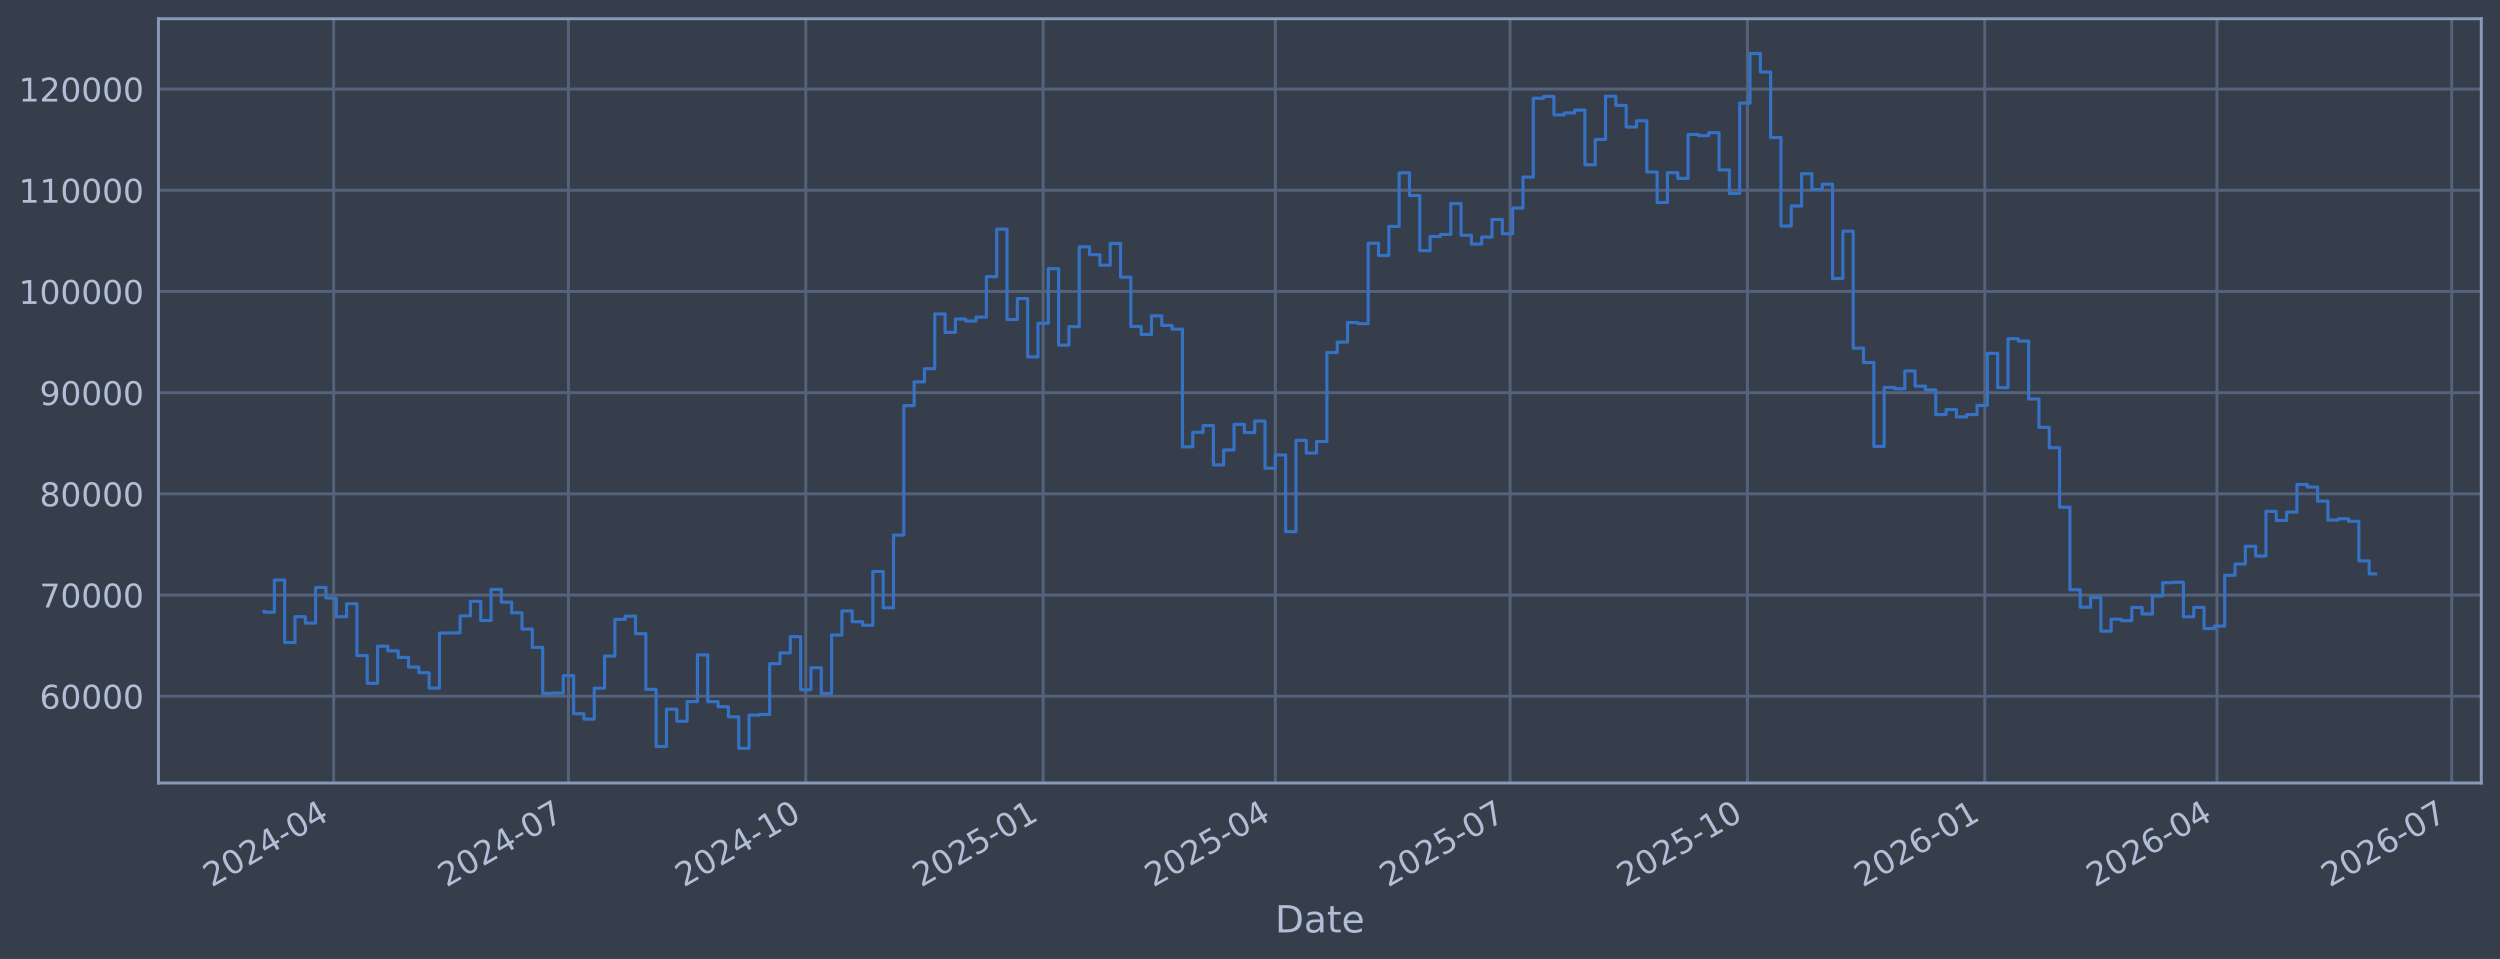
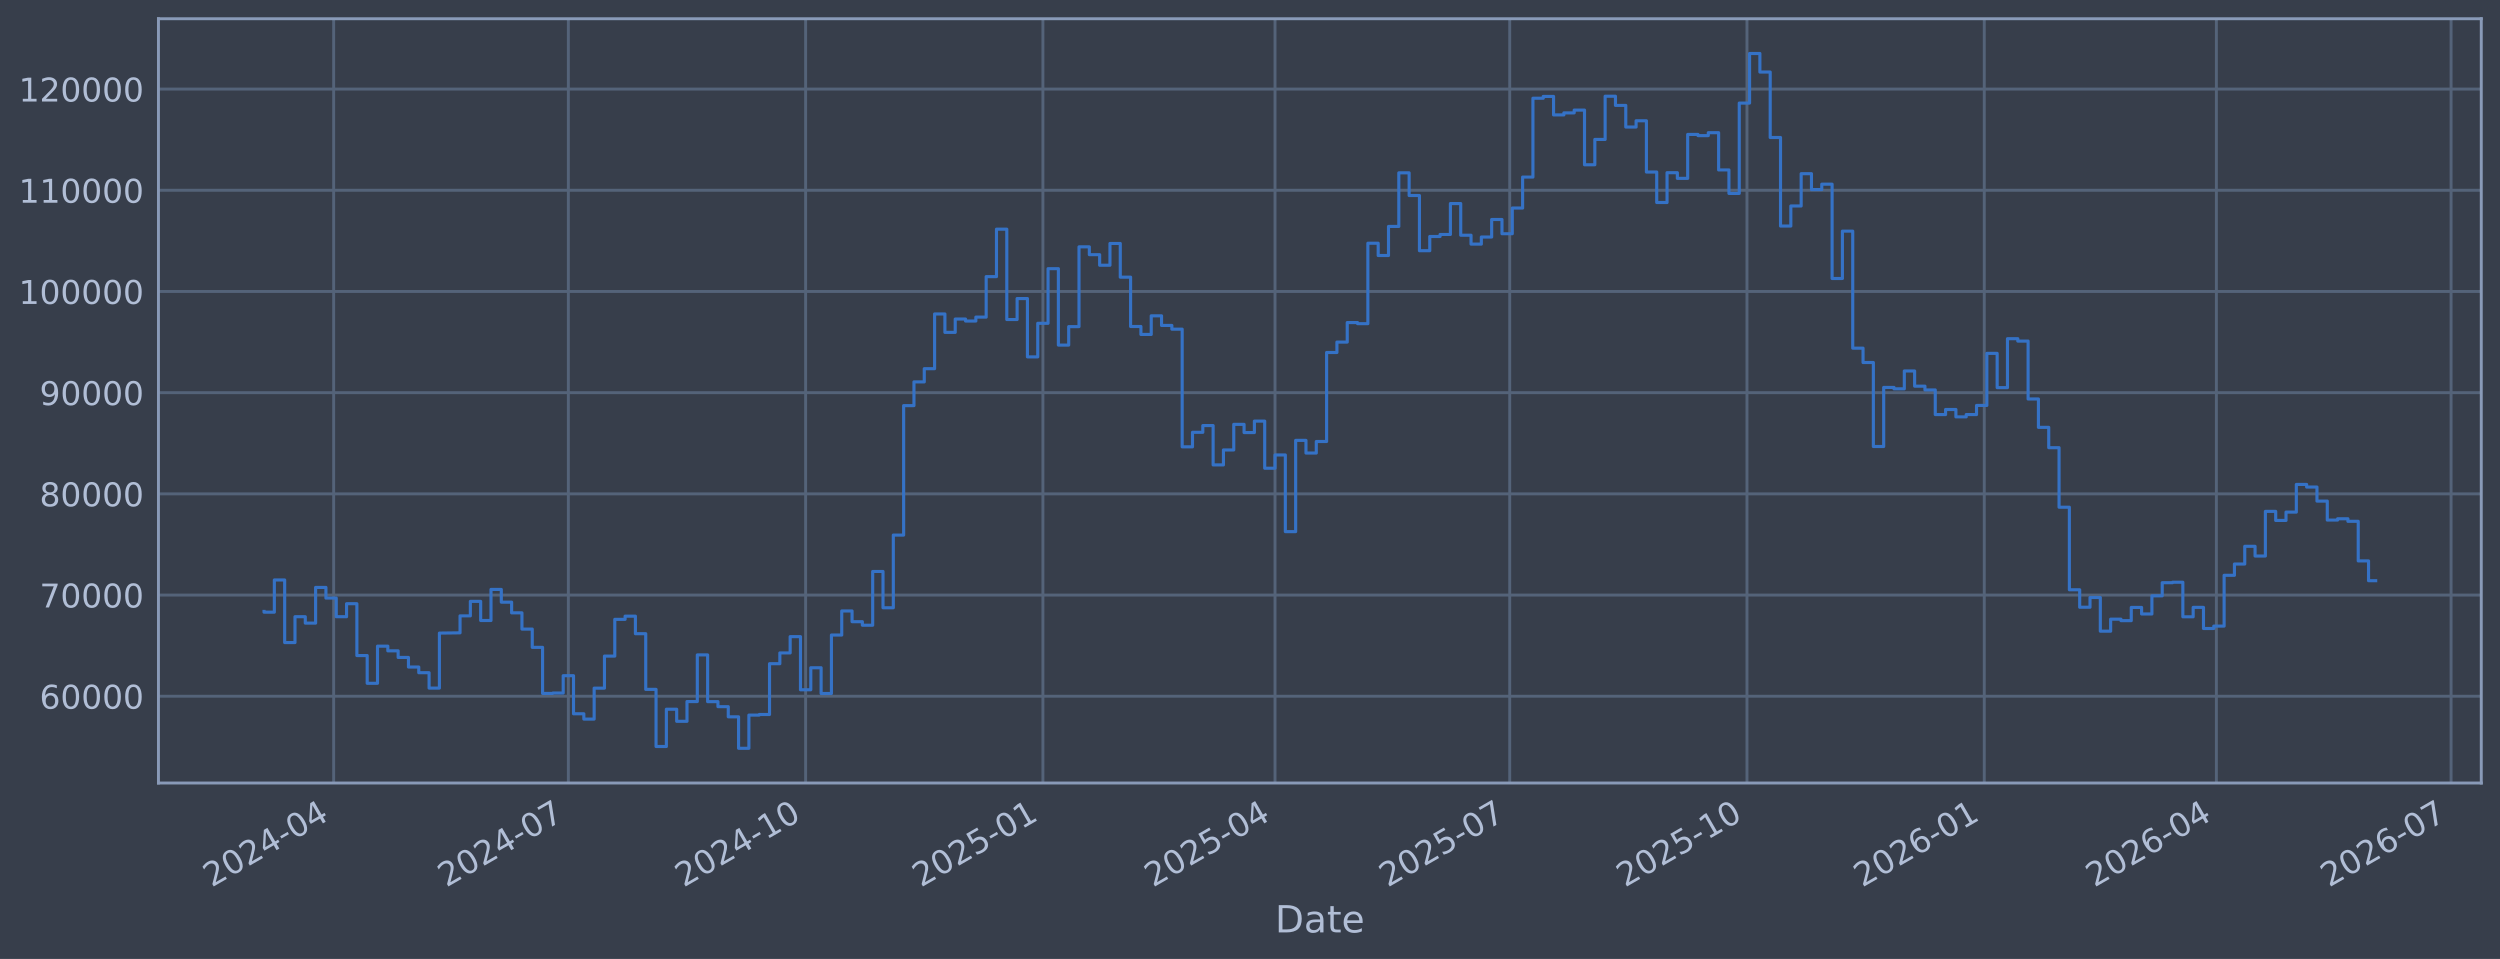
<svg xmlns="http://www.w3.org/2000/svg" xmlns:xlink="http://www.w3.org/1999/xlink" width="960.9pt" height="368.58pt" viewBox="0 0 960.9 368.58" version="1.1">
  <defs>
    <style type="text/css">*{stroke-linejoin: round; stroke-linecap: butt}</style>
  </defs>
  <g id="figure_1">
    <g id="patch_1">
      <path d="M 0 368.58  L 960.9 368.58  L 960.9 0  L 0 0  z " style="fill: #373e4b" />
    </g>
    <g id="axes_1">
      <g id="patch_2">
        <path d="M 60.901 300.96  L 953.701 300.96  L 953.701 7.2  L 60.901 7.2  z " style="fill: #373e4b" />
      </g>
      <g id="matplotlib.axis_1">
        <g id="xtick_1">
          <g id="line2d_1">
-             <path d="M 128.255 300.96  L 128.255 7.2  " clip-path="url(#p923b265f11)" style="fill: none; stroke: #546379; stroke-width: 1.12; stroke-linecap: square" />
+             <path d="M 128.247 300.96  L 128.247 7.2  " clip-path="url(#pb7eafa2ef2)" style="fill: none; stroke: #546379; stroke-width: 1.12; stroke-linecap: square" />
          </g>
          <g id="line2d_2" />
          <g id="text_1">
-             <g style="fill: #b1bed6" transform="translate(81.35157 341.1745) rotate(-30) scale(0.126 -0.126)">
+             <g style="fill: #b1bed6" transform="translate(81.3438 341.1745) rotate(-30) scale(0.126 -0.126)">
              <defs>
                <path id="DejaVuSans-32" d="M 1228 531  L 3431 531  L 3431 0  L 469 0  L 469 531  Q 828 903 1448 1529  Q 2069 2156 2228 2338  Q 2531 2678 2651 2914  Q 2772 3150 2772 3378  Q 2772 3750 2511 3984  Q 2250 4219 1831 4219  Q 1534 4219 1204 4116  Q 875 4013 500 3803  L 500 4441  Q 881 4594 1212 4672  Q 1544 4750 1819 4750  Q 2544 4750 2975 4387  Q 3406 4025 3406 3419  Q 3406 3131 3298 2873  Q 3191 2616 2906 2266  Q 2828 2175 2409 1742  Q 1991 1309 1228 531  z " transform="scale(0.015625)" />
                <path id="DejaVuSans-30" d="M 2034 4250  Q 1547 4250 1301 3770  Q 1056 3291 1056 2328  Q 1056 1369 1301 889  Q 1547 409 2034 409  Q 2525 409 2770 889  Q 3016 1369 3016 2328  Q 3016 3291 2770 3770  Q 2525 4250 2034 4250  z M 2034 4750  Q 2819 4750 3233 4129  Q 3647 3509 3647 2328  Q 3647 1150 3233 529  Q 2819 -91 2034 -91  Q 1250 -91 836 529  Q 422 1150 422 2328  Q 422 3509 836 4129  Q 1250 4750 2034 4750  z " transform="scale(0.015625)" />
                <path id="DejaVuSans-34" d="M 2419 4116  L 825 1625  L 2419 1625  L 2419 4116  z M 2253 4666  L 3047 4666  L 3047 1625  L 3713 1625  L 3713 1100  L 3047 1100  L 3047 0  L 2419 0  L 2419 1100  L 313 1100  L 313 1709  L 2253 4666  z " transform="scale(0.015625)" />
                <path id="DejaVuSans-2d" d="M 313 2009  L 1997 2009  L 1997 1497  L 313 1497  L 313 2009  z " transform="scale(0.015625)" />
              </defs>
              <use xlink:href="#DejaVuSans-32" />
              <use xlink:href="#DejaVuSans-30" transform="translate(63.62305 0)" />
              <use xlink:href="#DejaVuSans-32" transform="translate(127.2461 0)" />
              <use xlink:href="#DejaVuSans-34" transform="translate(190.8691 0)" />
              <use xlink:href="#DejaVuSans-2d" transform="translate(254.4922 0)" />
              <use xlink:href="#DejaVuSans-30" transform="translate(290.5762 0)" />
              <use xlink:href="#DejaVuSans-34" transform="translate(354.1992 0)" />
            </g>
          </g>
        </g>
        <g id="xtick_2">
          <g id="line2d_3">
-             <path d="M 218.488 300.96  L 218.488 7.2  " clip-path="url(#p923b265f11)" style="fill: none; stroke: #546379; stroke-width: 1.12; stroke-linecap: square" />
+             <path d="M 218.454 300.96  L 218.454 7.2  " clip-path="url(#pb7eafa2ef2)" style="fill: none; stroke: #546379; stroke-width: 1.12; stroke-linecap: square" />
          </g>
          <g id="line2d_4" />
          <g id="text_2">
-             <g style="fill: #b1bed6" transform="translate(171.5849 341.1745) rotate(-30) scale(0.126 -0.126)">
+             <g style="fill: #b1bed6" transform="translate(171.551 341.1745) rotate(-30) scale(0.126 -0.126)">
              <defs>
                <path id="DejaVuSans-37" d="M 525 4666  L 3525 4666  L 3525 4397  L 1831 0  L 1172 0  L 2766 4134  L 525 4134  L 525 4666  z " transform="scale(0.015625)" />
              </defs>
              <use xlink:href="#DejaVuSans-32" />
              <use xlink:href="#DejaVuSans-30" transform="translate(63.62305 0)" />
              <use xlink:href="#DejaVuSans-32" transform="translate(127.2461 0)" />
              <use xlink:href="#DejaVuSans-34" transform="translate(190.8691 0)" />
              <use xlink:href="#DejaVuSans-2d" transform="translate(254.4922 0)" />
              <use xlink:href="#DejaVuSans-30" transform="translate(290.5762 0)" />
              <use xlink:href="#DejaVuSans-37" transform="translate(354.1992 0)" />
            </g>
          </g>
        </g>
        <g id="xtick_3">
          <g id="line2d_5">
-             <path d="M 309.713 300.96  L 309.713 7.2  " clip-path="url(#p923b265f11)" style="fill: none; stroke: #546379; stroke-width: 1.12; stroke-linecap: square" />
+             <path d="M 309.653 300.96  L 309.653 7.2  " clip-path="url(#pb7eafa2ef2)" style="fill: none; stroke: #546379; stroke-width: 1.12; stroke-linecap: square" />
          </g>
          <g id="line2d_6" />
          <g id="text_3">
-             <g style="fill: #b1bed6" transform="translate(262.8098 341.1745) rotate(-30) scale(0.126 -0.126)">
+             <g style="fill: #b1bed6" transform="translate(262.7494 341.1745) rotate(-30) scale(0.126 -0.126)">
              <defs>
                <path id="DejaVuSans-31" d="M 794 531  L 1825 531  L 1825 4091  L 703 3866  L 703 4441  L 1819 4666  L 2450 4666  L 2450 531  L 3481 531  L 3481 0  L 794 0  L 794 531  z " transform="scale(0.015625)" />
              </defs>
              <use xlink:href="#DejaVuSans-32" />
              <use xlink:href="#DejaVuSans-30" transform="translate(63.62305 0)" />
              <use xlink:href="#DejaVuSans-32" transform="translate(127.2461 0)" />
              <use xlink:href="#DejaVuSans-34" transform="translate(190.8691 0)" />
              <use xlink:href="#DejaVuSans-2d" transform="translate(254.4922 0)" />
              <use xlink:href="#DejaVuSans-31" transform="translate(290.5762 0)" />
              <use xlink:href="#DejaVuSans-30" transform="translate(354.1992 0)" />
            </g>
          </g>
        </g>
        <g id="xtick_4">
          <g id="line2d_7">
-             <path d="M 400.938 300.96  L 400.938 7.2  " clip-path="url(#p923b265f11)" style="fill: none; stroke: #546379; stroke-width: 1.12; stroke-linecap: square" />
+             <path d="M 400.851 300.96  L 400.851 7.2  " clip-path="url(#pb7eafa2ef2)" style="fill: none; stroke: #546379; stroke-width: 1.12; stroke-linecap: square" />
          </g>
          <g id="line2d_8" />
          <g id="text_4">
-             <g style="fill: #b1bed6" transform="translate(354.0347 341.1745) rotate(-30) scale(0.126 -0.126)">
+             <g style="fill: #b1bed6" transform="translate(353.9478 341.1745) rotate(-30) scale(0.126 -0.126)">
              <defs>
                <path id="DejaVuSans-35" d="M 691 4666  L 3169 4666  L 3169 4134  L 1269 4134  L 1269 2991  Q 1406 3038 1543 3061  Q 1681 3084 1819 3084  Q 2600 3084 3056 2656  Q 3513 2228 3513 1497  Q 3513 744 3044 326  Q 2575 -91 1722 -91  Q 1428 -91 1123 -41  Q 819 9 494 109  L 494 744  Q 775 591 1075 516  Q 1375 441 1709 441  Q 2250 441 2565 725  Q 2881 1009 2881 1497  Q 2881 1984 2565 2268  Q 2250 2553 1709 2553  Q 1456 2553 1204 2497  Q 953 2441 691 2322  L 691 4666  z " transform="scale(0.015625)" />
              </defs>
              <use xlink:href="#DejaVuSans-32" />
              <use xlink:href="#DejaVuSans-30" transform="translate(63.62305 0)" />
              <use xlink:href="#DejaVuSans-32" transform="translate(127.2461 0)" />
              <use xlink:href="#DejaVuSans-35" transform="translate(190.8691 0)" />
              <use xlink:href="#DejaVuSans-2d" transform="translate(254.4922 0)" />
              <use xlink:href="#DejaVuSans-30" transform="translate(290.5762 0)" />
              <use xlink:href="#DejaVuSans-31" transform="translate(354.1992 0)" />
            </g>
          </g>
        </g>
        <g id="xtick_5">
          <g id="line2d_9">
-             <path d="M 490.18 300.96  L 490.18 7.2  " clip-path="url(#p923b265f11)" style="fill: none; stroke: #546379; stroke-width: 1.12; stroke-linecap: square" />
+             <path d="M 490.067 300.96  L 490.067 7.2  " clip-path="url(#pb7eafa2ef2)" style="fill: none; stroke: #546379; stroke-width: 1.12; stroke-linecap: square" />
          </g>
          <g id="line2d_10" />
          <g id="text_5">
-             <g style="fill: #b1bed6" transform="translate(443.2765 341.1745) rotate(-30) scale(0.126 -0.126)">
+             <g style="fill: #b1bed6" transform="translate(443.1637 341.1745) rotate(-30) scale(0.126 -0.126)">
              <use xlink:href="#DejaVuSans-32" />
              <use xlink:href="#DejaVuSans-30" transform="translate(63.62305 0)" />
              <use xlink:href="#DejaVuSans-32" transform="translate(127.2461 0)" />
              <use xlink:href="#DejaVuSans-35" transform="translate(190.8691 0)" />
              <use xlink:href="#DejaVuSans-2d" transform="translate(254.4922 0)" />
              <use xlink:href="#DejaVuSans-30" transform="translate(290.5762 0)" />
              <use xlink:href="#DejaVuSans-34" transform="translate(354.1992 0)" />
            </g>
          </g>
        </g>
        <g id="xtick_6">
          <g id="line2d_11">
-             <path d="M 580.413 300.96  L 580.413 7.2  " clip-path="url(#p923b265f11)" style="fill: none; stroke: #546379; stroke-width: 1.12; stroke-linecap: square" />
+             <path d="M 580.274 300.96  L 580.274 7.2  " clip-path="url(#pb7eafa2ef2)" style="fill: none; stroke: #546379; stroke-width: 1.12; stroke-linecap: square" />
          </g>
          <g id="line2d_12" />
          <g id="text_6">
-             <g style="fill: #b1bed6" transform="translate(533.5098 341.1745) rotate(-30) scale(0.126 -0.126)">
+             <g style="fill: #b1bed6" transform="translate(533.3709 341.1745) rotate(-30) scale(0.126 -0.126)">
              <use xlink:href="#DejaVuSans-32" />
              <use xlink:href="#DejaVuSans-30" transform="translate(63.62305 0)" />
              <use xlink:href="#DejaVuSans-32" transform="translate(127.2461 0)" />
              <use xlink:href="#DejaVuSans-35" transform="translate(190.8691 0)" />
              <use xlink:href="#DejaVuSans-2d" transform="translate(254.4922 0)" />
              <use xlink:href="#DejaVuSans-30" transform="translate(290.5762 0)" />
              <use xlink:href="#DejaVuSans-37" transform="translate(354.1992 0)" />
            </g>
          </g>
        </g>
        <g id="xtick_7">
          <g id="line2d_13">
-             <path d="M 671.638 300.96  L 671.638 7.2  " clip-path="url(#p923b265f11)" style="fill: none; stroke: #546379; stroke-width: 1.12; stroke-linecap: square" />
+             <path d="M 671.473 300.96  L 671.473 7.2  " clip-path="url(#pb7eafa2ef2)" style="fill: none; stroke: #546379; stroke-width: 1.12; stroke-linecap: square" />
          </g>
          <g id="line2d_14" />
          <g id="text_7">
-             <g style="fill: #b1bed6" transform="translate(624.7347 341.1745) rotate(-30) scale(0.126 -0.126)">
+             <g style="fill: #b1bed6" transform="translate(624.5693 341.1745) rotate(-30) scale(0.126 -0.126)">
              <use xlink:href="#DejaVuSans-32" />
              <use xlink:href="#DejaVuSans-30" transform="translate(63.62305 0)" />
              <use xlink:href="#DejaVuSans-32" transform="translate(127.2461 0)" />
              <use xlink:href="#DejaVuSans-35" transform="translate(190.8691 0)" />
              <use xlink:href="#DejaVuSans-2d" transform="translate(254.4922 0)" />
              <use xlink:href="#DejaVuSans-31" transform="translate(290.5762 0)" />
              <use xlink:href="#DejaVuSans-30" transform="translate(354.1992 0)" />
            </g>
          </g>
        </g>
        <g id="xtick_8">
          <g id="line2d_15">
-             <path d="M 762.863 300.96  L 762.863 7.2  " clip-path="url(#p923b265f11)" style="fill: none; stroke: #546379; stroke-width: 1.12; stroke-linecap: square" />
+             <path d="M 762.671 300.96  L 762.671 7.2  " clip-path="url(#pb7eafa2ef2)" style="fill: none; stroke: #546379; stroke-width: 1.12; stroke-linecap: square" />
          </g>
          <g id="line2d_16" />
          <g id="text_8">
-             <g style="fill: #b1bed6" transform="translate(715.9597 341.1745) rotate(-30) scale(0.126 -0.126)">
+             <g style="fill: #b1bed6" transform="translate(715.7677 341.1745) rotate(-30) scale(0.126 -0.126)">
              <defs>
                <path id="DejaVuSans-36" d="M 2113 2584  Q 1688 2584 1439 2293  Q 1191 2003 1191 1497  Q 1191 994 1439 701  Q 1688 409 2113 409  Q 2538 409 2786 701  Q 3034 994 3034 1497  Q 3034 2003 2786 2293  Q 2538 2584 2113 2584  z M 3366 4563  L 3366 3988  Q 3128 4100 2886 4159  Q 2644 4219 2406 4219  Q 1781 4219 1451 3797  Q 1122 3375 1075 2522  Q 1259 2794 1537 2939  Q 1816 3084 2150 3084  Q 2853 3084 3261 2657  Q 3669 2231 3669 1497  Q 3669 778 3244 343  Q 2819 -91 2113 -91  Q 1303 -91 875 529  Q 447 1150 447 2328  Q 447 3434 972 4092  Q 1497 4750 2381 4750  Q 2619 4750 2861 4703  Q 3103 4656 3366 4563  z " transform="scale(0.015625)" />
              </defs>
              <use xlink:href="#DejaVuSans-32" />
              <use xlink:href="#DejaVuSans-30" transform="translate(63.62305 0)" />
              <use xlink:href="#DejaVuSans-32" transform="translate(127.2461 0)" />
              <use xlink:href="#DejaVuSans-36" transform="translate(190.8691 0)" />
              <use xlink:href="#DejaVuSans-2d" transform="translate(254.4922 0)" />
              <use xlink:href="#DejaVuSans-30" transform="translate(290.5762 0)" />
              <use xlink:href="#DejaVuSans-31" transform="translate(354.1992 0)" />
            </g>
          </g>
        </g>
        <g id="xtick_9">
          <g id="line2d_17">
-             <path d="M 852.105 300.96  L 852.105 7.2  " clip-path="url(#p923b265f11)" style="fill: none; stroke: #546379; stroke-width: 1.12; stroke-linecap: square" />
+             <path d="M 851.887 300.96  L 851.887 7.2  " clip-path="url(#pb7eafa2ef2)" style="fill: none; stroke: #546379; stroke-width: 1.12; stroke-linecap: square" />
          </g>
          <g id="line2d_18" />
          <g id="text_9">
-             <g style="fill: #b1bed6" transform="translate(805.2014 341.1745) rotate(-30) scale(0.126 -0.126)">
+             <g style="fill: #b1bed6" transform="translate(804.9836 341.1745) rotate(-30) scale(0.126 -0.126)">
              <use xlink:href="#DejaVuSans-32" />
              <use xlink:href="#DejaVuSans-30" transform="translate(63.62305 0)" />
              <use xlink:href="#DejaVuSans-32" transform="translate(127.2461 0)" />
              <use xlink:href="#DejaVuSans-36" transform="translate(190.8691 0)" />
              <use xlink:href="#DejaVuSans-2d" transform="translate(254.4922 0)" />
              <use xlink:href="#DejaVuSans-30" transform="translate(290.5762 0)" />
              <use xlink:href="#DejaVuSans-34" transform="translate(354.1992 0)" />
            </g>
          </g>
        </g>
        <g id="xtick_10">
          <g id="line2d_19">
-             <path d="M 942.338 300.96  L 942.338 7.2  " clip-path="url(#p923b265f11)" style="fill: none; stroke: #546379; stroke-width: 1.12; stroke-linecap: square" />
+             <path d="M 942.094 300.96  L 942.094 7.2  " clip-path="url(#pb7eafa2ef2)" style="fill: none; stroke: #546379; stroke-width: 1.12; stroke-linecap: square" />
          </g>
          <g id="line2d_20" />
          <g id="text_10">
-             <g style="fill: #b1bed6" transform="translate(895.4348 341.1745) rotate(-30) scale(0.126 -0.126)">
+             <g style="fill: #b1bed6" transform="translate(895.1908 341.1745) rotate(-30) scale(0.126 -0.126)">
              <use xlink:href="#DejaVuSans-32" />
              <use xlink:href="#DejaVuSans-30" transform="translate(63.62305 0)" />
              <use xlink:href="#DejaVuSans-32" transform="translate(127.2461 0)" />
              <use xlink:href="#DejaVuSans-36" transform="translate(190.8691 0)" />
              <use xlink:href="#DejaVuSans-2d" transform="translate(254.4922 0)" />
              <use xlink:href="#DejaVuSans-30" transform="translate(290.5762 0)" />
              <use xlink:href="#DejaVuSans-37" transform="translate(354.1992 0)" />
            </g>
          </g>
        </g>
        <g id="text_11">
          <g style="fill: #b1bed6" transform="translate(490.0914 358.3856) scale(0.144 -0.144)">
            <defs>
              <path id="DejaVuSans-44" d="M 1259 4147  L 1259 519  L 2022 519  Q 2988 519 3436 956  Q 3884 1394 3884 2338  Q 3884 3275 3436 3711  Q 2988 4147 2022 4147  L 1259 4147  z M 628 4666  L 1925 4666  Q 3281 4666 3915 4102  Q 4550 3538 4550 2338  Q 4550 1131 3912 565  Q 3275 0 1925 0  L 628 0  L 628 4666  z " transform="scale(0.015625)" />
              <path id="DejaVuSans-61" d="M 2194 1759  Q 1497 1759 1228 1600  Q 959 1441 959 1056  Q 959 750 1161 570  Q 1363 391 1709 391  Q 2188 391 2477 730  Q 2766 1069 2766 1631  L 2766 1759  L 2194 1759  z M 3341 1997  L 3341 0  L 2766 0  L 2766 531  Q 2569 213 2275 61  Q 1981 -91 1556 -91  Q 1019 -91 701 211  Q 384 513 384 1019  Q 384 1609 779 1909  Q 1175 2209 1959 2209  L 2766 2209  L 2766 2266  Q 2766 2663 2505 2880  Q 2244 3097 1772 3097  Q 1472 3097 1187 3025  Q 903 2953 641 2809  L 641 3341  Q 956 3463 1253 3523  Q 1550 3584 1831 3584  Q 2591 3584 2966 3190  Q 3341 2797 3341 1997  z " transform="scale(0.015625)" />
              <path id="DejaVuSans-74" d="M 1172 4494  L 1172 3500  L 2356 3500  L 2356 3053  L 1172 3053  L 1172 1153  Q 1172 725 1289 603  Q 1406 481 1766 481  L 2356 481  L 2356 0  L 1766 0  Q 1100 0 847 248  Q 594 497 594 1153  L 594 3053  L 172 3053  L 172 3500  L 594 3500  L 594 4494  L 1172 4494  z " transform="scale(0.015625)" />
              <path id="DejaVuSans-65" d="M 3597 1894  L 3597 1613  L 953 1613  Q 991 1019 1311 708  Q 1631 397 2203 397  Q 2534 397 2845 478  Q 3156 559 3463 722  L 3463 178  Q 3153 47 2828 -22  Q 2503 -91 2169 -91  Q 1331 -91 842 396  Q 353 884 353 1716  Q 353 2575 817 3079  Q 1281 3584 2069 3584  Q 2775 3584 3186 3129  Q 3597 2675 3597 1894  z M 3022 2063  Q 3016 2534 2758 2815  Q 2500 3097 2075 3097  Q 1594 3097 1305 2825  Q 1016 2553 972 2059  L 3022 2063  z " transform="scale(0.015625)" />
            </defs>
            <use xlink:href="#DejaVuSans-44" />
            <use xlink:href="#DejaVuSans-61" transform="translate(77.00195 0)" />
            <use xlink:href="#DejaVuSans-74" transform="translate(138.2812 0)" />
            <use xlink:href="#DejaVuSans-65" transform="translate(177.4902 0)" />
          </g>
        </g>
      </g>
      <g id="matplotlib.axis_2">
        <g id="ytick_1">
          <g id="line2d_21">
-             <path d="M 60.901 267.605  L 953.701 267.605  " clip-path="url(#p923b265f11)" style="fill: none; stroke: #546379; stroke-width: 1.12; stroke-linecap: square" />
+             <path d="M 60.901 267.605  L 953.701 267.605  " clip-path="url(#pb7eafa2ef2)" style="fill: none; stroke: #546379; stroke-width: 1.12; stroke-linecap: square" />
          </g>
          <g id="line2d_22" />
          <g id="text_12">
            <g style="fill: #b1bed6" transform="translate(15.21675 272.3918) scale(0.126 -0.126)">
              <use xlink:href="#DejaVuSans-36" />
              <use xlink:href="#DejaVuSans-30" transform="translate(63.62305 0)" />
              <use xlink:href="#DejaVuSans-30" transform="translate(127.2461 0)" />
              <use xlink:href="#DejaVuSans-30" transform="translate(190.8691 0)" />
              <use xlink:href="#DejaVuSans-30" transform="translate(254.4922 0)" />
            </g>
          </g>
        </g>
        <g id="ytick_2">
          <g id="line2d_23">
-             <path d="M 60.901 228.711  L 953.701 228.711  " clip-path="url(#p923b265f11)" style="fill: none; stroke: #546379; stroke-width: 1.12; stroke-linecap: square" />
+             <path d="M 60.901 228.711  L 953.701 228.711  " clip-path="url(#pb7eafa2ef2)" style="fill: none; stroke: #546379; stroke-width: 1.12; stroke-linecap: square" />
          </g>
          <g id="line2d_24" />
          <g id="text_13">
            <g style="fill: #b1bed6" transform="translate(15.21675 233.4979) scale(0.126 -0.126)">
              <use xlink:href="#DejaVuSans-37" />
              <use xlink:href="#DejaVuSans-30" transform="translate(63.62305 0)" />
              <use xlink:href="#DejaVuSans-30" transform="translate(127.2461 0)" />
              <use xlink:href="#DejaVuSans-30" transform="translate(190.8691 0)" />
              <use xlink:href="#DejaVuSans-30" transform="translate(254.4922 0)" />
            </g>
          </g>
        </g>
        <g id="ytick_3">
          <g id="line2d_25">
-             <path d="M 60.901 189.817  L 953.701 189.817  " clip-path="url(#p923b265f11)" style="fill: none; stroke: #546379; stroke-width: 1.12; stroke-linecap: square" />
+             <path d="M 60.901 189.817  L 953.701 189.817  " clip-path="url(#pb7eafa2ef2)" style="fill: none; stroke: #546379; stroke-width: 1.12; stroke-linecap: square" />
          </g>
          <g id="line2d_26" />
          <g id="text_14">
            <g style="fill: #b1bed6" transform="translate(15.21675 194.604) scale(0.126 -0.126)">
              <defs>
                <path id="DejaVuSans-38" d="M 2034 2216  Q 1584 2216 1326 1975  Q 1069 1734 1069 1313  Q 1069 891 1326 650  Q 1584 409 2034 409  Q 2484 409 2743 651  Q 3003 894 3003 1313  Q 3003 1734 2745 1975  Q 2488 2216 2034 2216  z M 1403 2484  Q 997 2584 770 2862  Q 544 3141 544 3541  Q 544 4100 942 4425  Q 1341 4750 2034 4750  Q 2731 4750 3128 4425  Q 3525 4100 3525 3541  Q 3525 3141 3298 2862  Q 3072 2584 2669 2484  Q 3125 2378 3379 2068  Q 3634 1759 3634 1313  Q 3634 634 3220 271  Q 2806 -91 2034 -91  Q 1263 -91 848 271  Q 434 634 434 1313  Q 434 1759 690 2068  Q 947 2378 1403 2484  z M 1172 3481  Q 1172 3119 1398 2916  Q 1625 2713 2034 2713  Q 2441 2713 2670 2916  Q 2900 3119 2900 3481  Q 2900 3844 2670 4047  Q 2441 4250 2034 4250  Q 1625 4250 1398 4047  Q 1172 3844 1172 3481  z " transform="scale(0.015625)" />
              </defs>
              <use xlink:href="#DejaVuSans-38" />
              <use xlink:href="#DejaVuSans-30" transform="translate(63.62305 0)" />
              <use xlink:href="#DejaVuSans-30" transform="translate(127.2461 0)" />
              <use xlink:href="#DejaVuSans-30" transform="translate(190.8691 0)" />
              <use xlink:href="#DejaVuSans-30" transform="translate(254.4922 0)" />
            </g>
          </g>
        </g>
        <g id="ytick_4">
          <g id="line2d_27">
-             <path d="M 60.901 150.923  L 953.701 150.923  " clip-path="url(#p923b265f11)" style="fill: none; stroke: #546379; stroke-width: 1.12; stroke-linecap: square" />
+             <path d="M 60.901 150.923  L 953.701 150.923  " clip-path="url(#pb7eafa2ef2)" style="fill: none; stroke: #546379; stroke-width: 1.12; stroke-linecap: square" />
          </g>
          <g id="line2d_28" />
          <g id="text_15">
            <g style="fill: #b1bed6" transform="translate(15.21675 155.7101) scale(0.126 -0.126)">
              <defs>
                <path id="DejaVuSans-39" d="M 703 97  L 703 672  Q 941 559 1184 500  Q 1428 441 1663 441  Q 2288 441 2617 861  Q 2947 1281 2994 2138  Q 2813 1869 2534 1725  Q 2256 1581 1919 1581  Q 1219 1581 811 2004  Q 403 2428 403 3163  Q 403 3881 828 4315  Q 1253 4750 1959 4750  Q 2769 4750 3195 4129  Q 3622 3509 3622 2328  Q 3622 1225 3098 567  Q 2575 -91 1691 -91  Q 1453 -91 1209 -44  Q 966 3 703 97  z M 1959 2075  Q 2384 2075 2632 2365  Q 2881 2656 2881 3163  Q 2881 3666 2632 3958  Q 2384 4250 1959 4250  Q 1534 4250 1286 3958  Q 1038 3666 1038 3163  Q 1038 2656 1286 2365  Q 1534 2075 1959 2075  z " transform="scale(0.015625)" />
              </defs>
              <use xlink:href="#DejaVuSans-39" />
              <use xlink:href="#DejaVuSans-30" transform="translate(63.62305 0)" />
              <use xlink:href="#DejaVuSans-30" transform="translate(127.2461 0)" />
              <use xlink:href="#DejaVuSans-30" transform="translate(190.8691 0)" />
              <use xlink:href="#DejaVuSans-30" transform="translate(254.4922 0)" />
            </g>
          </g>
        </g>
        <g id="ytick_5">
          <g id="line2d_29">
-             <path d="M 60.901 112.029  L 953.701 112.029  " clip-path="url(#p923b265f11)" style="fill: none; stroke: #546379; stroke-width: 1.12; stroke-linecap: square" />
+             <path d="M 60.901 112.029  L 953.701 112.029  " clip-path="url(#pb7eafa2ef2)" style="fill: none; stroke: #546379; stroke-width: 1.12; stroke-linecap: square" />
          </g>
          <g id="line2d_30" />
          <g id="text_16">
            <g style="fill: #b1bed6" transform="translate(7.2 116.8162) scale(0.126 -0.126)">
              <use xlink:href="#DejaVuSans-31" />
              <use xlink:href="#DejaVuSans-30" transform="translate(63.62305 0)" />
              <use xlink:href="#DejaVuSans-30" transform="translate(127.2461 0)" />
              <use xlink:href="#DejaVuSans-30" transform="translate(190.8691 0)" />
              <use xlink:href="#DejaVuSans-30" transform="translate(254.4922 0)" />
              <use xlink:href="#DejaVuSans-30" transform="translate(318.1152 0)" />
            </g>
          </g>
        </g>
        <g id="ytick_6">
          <g id="line2d_31">
-             <path d="M 60.901 73.135  L 953.701 73.135  " clip-path="url(#p923b265f11)" style="fill: none; stroke: #546379; stroke-width: 1.12; stroke-linecap: square" />
+             <path d="M 60.901 73.135  L 953.701 73.135  " clip-path="url(#pb7eafa2ef2)" style="fill: none; stroke: #546379; stroke-width: 1.12; stroke-linecap: square" />
          </g>
          <g id="line2d_32" />
          <g id="text_17">
            <g style="fill: #b1bed6" transform="translate(7.2 77.92225) scale(0.126 -0.126)">
              <use xlink:href="#DejaVuSans-31" />
              <use xlink:href="#DejaVuSans-31" transform="translate(63.62305 0)" />
              <use xlink:href="#DejaVuSans-30" transform="translate(127.2461 0)" />
              <use xlink:href="#DejaVuSans-30" transform="translate(190.8691 0)" />
              <use xlink:href="#DejaVuSans-30" transform="translate(254.4922 0)" />
              <use xlink:href="#DejaVuSans-30" transform="translate(318.1152 0)" />
            </g>
          </g>
        </g>
        <g id="ytick_7">
          <g id="line2d_33">
-             <path d="M 60.901 34.241  L 953.701 34.241  " clip-path="url(#p923b265f11)" style="fill: none; stroke: #546379; stroke-width: 1.12; stroke-linecap: square" />
+             <path d="M 60.901 34.241  L 953.701 34.241  " clip-path="url(#pb7eafa2ef2)" style="fill: none; stroke: #546379; stroke-width: 1.12; stroke-linecap: square" />
          </g>
          <g id="line2d_34" />
          <g id="text_18">
            <g style="fill: #b1bed6" transform="translate(7.2 39.02834) scale(0.126 -0.126)">
              <use xlink:href="#DejaVuSans-31" />
              <use xlink:href="#DejaVuSans-32" transform="translate(63.62305 0)" />
              <use xlink:href="#DejaVuSans-30" transform="translate(127.2461 0)" />
              <use xlink:href="#DejaVuSans-30" transform="translate(190.8691 0)" />
              <use xlink:href="#DejaVuSans-30" transform="translate(254.4922 0)" />
              <use xlink:href="#DejaVuSans-30" transform="translate(318.1152 0)" />
            </g>
          </g>
        </g>
      </g>
      <g id="line2d_35">
-         <path d="M 101.482 235.021  L 101.482 235.296  L 105.449 235.296  L 105.449 222.919  L 109.415 222.919  L 109.415 246.977  L 113.381 246.977  L 113.381 237.045  L 117.348 237.045  L 117.348 239.499  L 121.314 239.499  L 121.314 225.776  L 125.28 225.776  L 125.28 229.873  L 129.246 229.873  L 129.246 237.044  L 133.213 237.044  L 133.213 232.049  L 137.179 232.049  L 137.179 251.97  L 141.145 251.97  L 141.145 262.624  L 145.112 262.624  L 145.112 248.353  L 149.078 248.353  L 149.078 250.156  L 153.044 250.156  L 153.044 252.698  L 157.011 252.698  L 157.011 256.383  L 160.977 256.383  L 160.977 258.568  L 164.943 258.568  L 164.943 264.471  L 168.909 264.471  L 168.909 243.338  L 176.842 243.234  L 176.842 236.714  L 180.808 236.714  L 180.808 231.145  L 184.775 231.145  L 184.775 238.493  L 188.741 238.493  L 188.741 226.559  L 192.707 226.559  L 192.707 231.442  L 196.674 231.442  L 196.674 235.557  L 200.64 235.557  L 200.64 241.791  L 204.606 241.791  L 204.606 248.818  L 208.572 248.818  L 208.572 266.518  L 212.539 266.518  L 212.539 266.377  L 216.505 266.377  L 216.505 259.716  L 220.471 259.716  L 220.471 274.352  L 224.438 274.352  L 224.438 276.383  L 228.404 276.383  L 228.404 264.5  L 232.37 264.5  L 232.37 252.169  L 236.337 252.169  L 236.337 238.056  L 240.303 238.056  L 240.303 236.821  L 244.269 236.821  L 244.269 243.568  L 248.235 243.568  L 248.235 264.973  L 252.202 264.973  L 252.202 286.922  L 256.168 286.922  L 256.168 272.595  L 260.134 272.595  L 260.134 277.237  L 264.101 277.237  L 264.101 269.643  L 268.067 269.643  L 268.067 251.728  L 272.033 251.728  L 272.033 269.679  L 276 269.679  L 276 271.615  L 279.966 271.615  L 279.966 275.513  L 283.932 275.513  L 283.932 287.607  L 287.898 287.607  L 287.898 274.853  L 291.865 274.853  L 291.865 274.625  L 295.831 274.625  L 295.831 255.107  L 299.797 255.107  L 299.797 250.962  L 303.764 250.962  L 303.764 244.702  L 307.73 244.702  L 307.73 265.118  L 311.696 265.118  L 311.696 256.656  L 315.663 256.656  L 315.663 266.558  L 319.629 266.558  L 319.629 244.08  L 323.595 244.08  L 323.595 234.832  L 327.561 234.832  L 327.561 238.947  L 331.528 238.947  L 331.528 240.306  L 335.494 240.306  L 335.494 219.649  L 339.46 219.649  L 339.46 233.595  L 343.427 233.595  L 343.427 205.661  L 347.393 205.661  L 347.393 155.902  L 351.359 155.902  L 351.359 146.788  L 355.326 146.788  L 355.326 141.707  L 359.292 141.707  L 359.292 120.675  L 363.258 120.675  L 363.258 127.754  L 367.224 127.754  L 367.224 122.633  L 371.191 122.633  L 371.191 123.388  L 375.157 123.388  L 375.157 121.887  L 379.123 121.887  L 379.123 106.321  L 383.09 106.321  L 383.09 88.086  L 387.056 88.086  L 387.056 122.816  L 391.022 122.816  L 391.022 114.751  L 394.989 114.751  L 394.989 137.169  L 398.955 137.169  L 398.955 124.267  L 402.921 124.267  L 402.921 103.265  L 406.887 103.265  L 406.887 132.633  L 410.854 132.633  L 410.854 125.536  L 414.82 125.536  L 414.82 94.881  L 418.786 94.881  L 418.786 97.883  L 422.753 97.883  L 422.753 101.945  L 426.719 101.945  L 426.719 93.578  L 430.685 93.578  L 430.685 106.527  L 434.652 106.527  L 434.652 125.484  L 438.618 125.484  L 438.618 128.551  L 442.584 128.551  L 442.584 121.388  L 446.55 121.388  L 446.55 125.087  L 450.517 125.087  L 450.517 126.518  L 454.483 126.518  L 454.483 171.747  L 458.449 171.747  L 458.449 166.163  L 462.416 166.163  L 462.416 163.581  L 466.382 163.581  L 466.382 178.696  L 470.348 178.696  L 470.348 172.939  L 474.315 172.939  L 474.315 163.106  L 478.281 163.106  L 478.281 166.259  L 482.247 166.259  L 482.247 161.861  L 486.213 161.861  L 486.213 179.972  L 490.18 179.972  L 490.18 174.874  L 494.146 174.874  L 494.146 204.338  L 498.112 204.338  L 498.112 169.268  L 502.079 169.268  L 502.079 174.129  L 506.045 174.129  L 506.045 169.699  L 510.011 169.699  L 510.011 135.479  L 513.978 135.479  L 513.978 131.483  L 517.944 131.483  L 517.944 123.981  L 521.91 123.981  L 521.91 124.404  L 525.876 124.404  L 525.876 93.491  L 529.843 93.491  L 529.843 98.213  L 533.809 98.213  L 533.809 87.041  L 537.775 87.041  L 537.775 66.437  L 541.742 66.437  L 541.742 75.153  L 545.708 75.153  L 545.708 96.364  L 549.674 96.364  L 549.674 90.892  L 553.641 90.892  L 553.641 90.12  L 557.607 90.12  L 557.607 78.236  L 561.573 78.236  L 561.573 90.409  L 565.539 90.409  L 565.539 93.825  L 569.506 93.825  L 569.506 91.103  L 573.472 91.103  L 573.472 84.374  L 577.438 84.374  L 577.438 89.837  L 581.405 89.837  L 581.405 79.968  L 585.371 79.968  L 585.371 68.059  L 589.337 68.059  L 589.337 37.76  L 593.304 37.76  L 593.304 37.054  L 597.27 37.054  L 597.27 44.172  L 601.236 44.172  L 601.236 43.388  L 605.202 43.388  L 605.202 42.31  L 609.169 42.31  L 609.169 63.327  L 613.135 63.327  L 613.135 53.593  L 617.101 53.593  L 617.101 36.982  L 621.068 36.982  L 621.068 40.511  L 625.034 40.511  L 625.034 48.822  L 629 48.822  L 629 46.427  L 632.967 46.427  L 632.967 66.121  L 636.933 66.121  L 636.933 77.838  L 640.899 77.838  L 640.899 66.377  L 644.865 66.377  L 644.865 68.563  L 648.832 68.563  L 648.832 51.675  L 652.798 51.675  L 652.798 52.123  L 656.764 52.123  L 656.764 50.999  L 660.731 50.999  L 660.731 65.316  L 664.697 65.316  L 664.697 74.345  L 668.663 74.345  L 668.663 39.618  L 672.63 39.618  L 672.63 20.553  L 676.596 20.553  L 676.596 27.69  L 680.562 27.69  L 680.562 52.846  L 684.528 52.846  L 684.528 86.88  L 688.495 86.88  L 688.495 79.171  L 692.461 79.171  L 692.461 66.766  L 696.427 66.766  L 696.427 72.869  L 700.394 72.869  L 700.394 70.794  L 704.36 70.794  L 704.36 107.041  L 708.326 107.041  L 708.326 88.839  L 712.293 88.839  L 712.293 133.813  L 716.259 133.813  L 716.259 139.336  L 720.225 139.336  L 720.225 171.624  L 724.192 171.624  L 724.192 148.91  L 728.158 148.91  L 728.158 149.459  L 732.124 149.459  L 732.124 142.592  L 736.09 142.592  L 736.09 148.42  L 740.057 148.42  L 740.057 149.875  L 744.023 149.875  L 744.023 159.342  L 747.989 159.342  L 747.989 157.39  L 751.956 157.39  L 751.956 160.227  L 755.922 160.227  L 755.922 159.343  L 759.888 159.343  L 759.888 155.843  L 763.855 155.843  L 763.855 135.823  L 767.821 135.823  L 767.821 148.995  L 771.787 148.995  L 771.787 130.178  L 775.753 130.178  L 775.753 131.095  L 779.72 131.095  L 779.72 153.355  L 783.686 153.355  L 783.686 164.26  L 787.652 164.26  L 787.652 172.068  L 791.619 172.068  L 791.619 194.952  L 795.585 194.952  L 795.585 226.687  L 799.551 226.687  L 799.551 233.401  L 803.518 233.401  L 803.518 229.665  L 807.484 229.665  L 807.484 242.605  L 811.45 242.605  L 811.45 237.987  L 815.416 237.987  L 815.416 238.548  L 819.383 238.548  L 819.383 233.472  L 823.349 233.472  L 823.349 235.99  L 827.315 235.99  L 827.315 229.013  L 831.282 229.013  L 831.282 223.971  L 835.248 223.971  L 835.248 223.797  L 839.214 223.797  L 839.214 237.074  L 843.181 237.074  L 843.181 233.458  L 847.147 233.458  L 847.147 241.567  L 851.113 241.567  L 851.113 240.645  L 855.079 240.645  L 855.079 221.128  L 859.046 221.128  L 859.046 216.789  L 863.012 216.789  L 863.012 209.984  L 866.978 209.984  L 866.978 213.709  L 870.945 213.709  L 870.945 196.559  L 874.911 196.559  L 874.911 200.033  L 878.877 200.033  L 878.877 196.834  L 882.844 196.834  L 882.844 186.206  L 886.81 186.206  L 886.81 187.203  L 890.776 187.203  L 890.776 192.595  L 894.742 192.595  L 894.742 199.893  L 898.709 199.893  L 898.709 199.392  L 902.675 199.392  L 902.675 200.377  L 906.641 200.377  L 906.641 215.595  L 910.608 215.595  L 910.608 220.555  L 913.119 220.555  L 913.119 220.555  " clip-path="url(#p923b265f11)" style="fill: none; stroke: #3572c6; stroke-width: 1.2; stroke-linecap: square" />
+         <path d="M 101.482 235.021  L 101.482 235.296  L 105.447 235.296  L 105.447 222.919  L 109.413 222.919  L 109.413 246.977  L 113.378 246.977  L 113.378 237.045  L 117.343 237.045  L 117.343 239.499  L 121.308 239.499  L 121.308 225.776  L 125.273 225.776  L 125.273 229.873  L 129.238 229.873  L 129.238 237.044  L 133.204 237.044  L 133.204 232.049  L 137.169 232.049  L 137.169 251.97  L 141.134 251.97  L 141.134 262.624  L 145.099 262.624  L 145.099 248.353  L 149.064 248.353  L 149.064 250.156  L 153.029 250.156  L 153.029 252.698  L 156.994 252.698  L 156.994 256.383  L 160.96 256.383  L 160.96 258.568  L 164.925 258.568  L 164.925 264.471  L 168.89 264.471  L 168.89 243.338  L 176.82 243.234  L 176.82 236.714  L 180.785 236.714  L 180.785 231.145  L 184.75 231.145  L 184.75 238.493  L 188.716 238.493  L 188.716 226.559  L 192.681 226.559  L 192.681 231.442  L 196.646 231.442  L 196.646 235.557  L 200.611 235.557  L 200.611 241.791  L 204.576 241.791  L 204.576 248.818  L 208.541 248.818  L 208.541 266.518  L 212.507 266.518  L 212.507 266.377  L 216.472 266.377  L 216.472 259.716  L 220.437 259.716  L 220.437 274.352  L 224.402 274.352  L 224.402 276.383  L 228.367 276.383  L 228.367 264.5  L 232.332 264.5  L 232.332 252.169  L 236.297 252.169  L 236.297 238.056  L 240.263 238.056  L 240.263 236.821  L 244.228 236.821  L 244.228 243.568  L 248.193 243.568  L 248.193 264.973  L 252.158 264.973  L 252.158 286.922  L 256.123 286.922  L 256.123 272.595  L 260.088 272.595  L 260.088 277.237  L 264.053 277.237  L 264.053 269.643  L 268.019 269.643  L 268.019 251.728  L 271.984 251.728  L 271.984 269.679  L 275.949 269.679  L 275.949 271.615  L 279.914 271.615  L 279.914 275.513  L 283.879 275.513  L 283.879 287.607  L 287.844 287.607  L 287.844 274.853  L 291.81 274.853  L 291.81 274.625  L 295.775 274.625  L 295.775 255.107  L 299.74 255.107  L 299.74 250.962  L 303.705 250.962  L 303.705 244.702  L 307.67 244.702  L 307.67 265.118  L 311.635 265.118  L 311.635 256.656  L 315.6 256.656  L 315.6 266.558  L 319.566 266.558  L 319.566 244.08  L 323.531 244.08  L 323.531 234.832  L 327.496 234.832  L 327.496 238.947  L 331.461 238.947  L 331.461 240.306  L 335.426 240.306  L 335.426 219.649  L 339.391 219.649  L 339.391 233.595  L 343.356 233.595  L 343.356 205.661  L 347.322 205.661  L 347.322 155.902  L 351.287 155.902  L 351.287 146.788  L 355.252 146.788  L 355.252 141.707  L 359.217 141.707  L 359.217 120.675  L 363.182 120.675  L 363.182 127.754  L 367.147 127.754  L 367.147 122.633  L 371.112 122.633  L 371.112 123.388  L 375.078 123.388  L 375.078 121.887  L 379.043 121.887  L 379.043 106.321  L 383.008 106.321  L 383.008 88.086  L 386.973 88.086  L 386.973 122.816  L 390.938 122.816  L 390.938 114.751  L 394.903 114.751  L 394.903 137.169  L 398.869 137.169  L 398.869 124.267  L 402.834 124.267  L 402.834 103.265  L 406.799 103.265  L 406.799 132.633  L 410.764 132.633  L 410.764 125.536  L 414.729 125.536  L 414.729 94.881  L 418.694 94.881  L 418.694 97.883  L 422.659 97.883  L 422.659 101.945  L 426.625 101.945  L 426.625 93.578  L 430.59 93.578  L 430.59 106.527  L 434.555 106.527  L 434.555 125.484  L 438.52 125.484  L 438.52 128.551  L 442.485 128.551  L 442.485 121.388  L 446.45 121.388  L 446.45 125.087  L 450.415 125.087  L 450.415 126.518  L 454.381 126.518  L 454.381 171.747  L 458.346 171.747  L 458.346 166.163  L 462.311 166.163  L 462.311 163.581  L 466.276 163.581  L 466.276 178.696  L 470.241 178.696  L 470.241 172.939  L 474.206 172.939  L 474.206 163.106  L 478.172 163.106  L 478.172 166.259  L 482.137 166.259  L 482.137 161.861  L 486.102 161.861  L 486.102 179.972  L 490.067 179.972  L 490.067 174.874  L 494.032 174.874  L 494.032 204.338  L 497.997 204.338  L 497.997 169.268  L 501.962 169.268  L 501.962 174.129  L 505.928 174.129  L 505.928 169.699  L 509.893 169.699  L 509.893 135.479  L 513.858 135.479  L 513.858 131.483  L 517.823 131.483  L 517.823 123.981  L 521.788 123.981  L 521.788 124.404  L 525.753 124.404  L 525.753 93.491  L 529.718 93.491  L 529.718 98.213  L 533.684 98.213  L 533.684 87.041  L 537.649 87.041  L 537.649 66.437  L 541.614 66.437  L 541.614 75.153  L 545.579 75.153  L 545.579 96.364  L 549.544 96.364  L 549.544 90.892  L 553.509 90.892  L 553.509 90.12  L 557.475 90.12  L 557.475 78.236  L 561.44 78.236  L 561.44 90.409  L 565.405 90.409  L 565.405 93.825  L 569.37 93.825  L 569.37 91.103  L 573.335 91.103  L 573.335 84.374  L 577.3 84.374  L 577.3 89.837  L 581.265 89.837  L 581.265 79.968  L 585.231 79.968  L 585.231 68.059  L 589.196 68.059  L 589.196 37.76  L 593.161 37.76  L 593.161 37.054  L 597.126 37.054  L 597.126 44.172  L 601.091 44.172  L 601.091 43.388  L 605.056 43.388  L 605.056 42.31  L 609.021 42.31  L 609.021 63.327  L 612.987 63.327  L 612.987 53.593  L 616.952 53.593  L 616.952 36.982  L 620.917 36.982  L 620.917 40.511  L 624.882 40.511  L 624.882 48.822  L 628.847 48.822  L 628.847 46.427  L 632.812 46.427  L 632.812 66.121  L 636.778 66.121  L 636.778 77.838  L 640.743 77.838  L 640.743 66.377  L 644.708 66.377  L 644.708 68.563  L 648.673 68.563  L 648.673 51.675  L 652.638 51.675  L 652.638 52.123  L 656.603 52.123  L 656.603 50.999  L 660.568 50.999  L 660.568 65.316  L 664.534 65.316  L 664.534 74.345  L 668.499 74.345  L 668.499 39.618  L 672.464 39.618  L 672.464 20.553  L 676.429 20.553  L 676.429 27.69  L 680.394 27.69  L 680.394 52.846  L 684.359 52.846  L 684.359 86.88  L 688.324 86.88  L 688.324 79.171  L 692.29 79.171  L 692.29 66.766  L 696.255 66.766  L 696.255 72.869  L 700.22 72.869  L 700.22 70.794  L 704.185 70.794  L 704.185 107.041  L 708.15 107.041  L 708.15 88.839  L 712.115 88.839  L 712.115 133.813  L 716.081 133.813  L 716.081 139.336  L 720.046 139.336  L 720.046 171.624  L 724.011 171.624  L 724.011 148.91  L 727.976 148.91  L 727.976 149.459  L 731.941 149.459  L 731.941 142.592  L 735.906 142.592  L 735.906 148.42  L 739.871 148.42  L 739.871 149.875  L 743.837 149.875  L 743.837 159.342  L 747.802 159.342  L 747.802 157.39  L 751.767 157.39  L 751.767 160.227  L 755.732 160.227  L 755.732 159.343  L 759.697 159.343  L 759.697 155.843  L 763.662 155.843  L 763.662 135.823  L 767.627 135.823  L 767.627 148.995  L 771.593 148.995  L 771.593 130.178  L 775.558 130.178  L 775.558 131.095  L 779.523 131.095  L 779.523 153.355  L 783.488 153.355  L 783.488 164.26  L 787.453 164.26  L 787.453 172.068  L 791.418 172.068  L 791.418 194.952  L 795.384 194.952  L 795.384 226.687  L 799.349 226.687  L 799.349 233.401  L 803.314 233.401  L 803.314 229.665  L 807.279 229.665  L 807.279 242.605  L 811.244 242.605  L 811.244 237.987  L 815.209 237.987  L 815.209 238.548  L 819.174 238.548  L 819.174 233.472  L 823.14 233.472  L 823.14 235.99  L 827.105 235.99  L 827.105 229.013  L 831.07 229.013  L 831.07 223.971  L 835.035 223.971  L 835.035 223.797  L 839 223.797  L 839 237.074  L 842.965 237.074  L 842.965 233.458  L 846.93 233.458  L 846.93 241.567  L 850.896 241.567  L 850.896 240.645  L 854.861 240.645  L 854.861 221.128  L 858.826 221.128  L 858.826 216.789  L 862.791 216.789  L 862.791 209.984  L 866.756 209.984  L 866.756 213.709  L 870.721 213.709  L 870.721 196.559  L 874.686 196.559  L 874.686 200.033  L 878.652 200.033  L 878.652 196.834  L 882.617 196.834  L 882.617 186.206  L 886.582 186.206  L 886.582 187.203  L 890.547 187.203  L 890.547 192.595  L 894.512 192.595  L 894.512 199.893  L 898.477 199.893  L 898.477 199.392  L 902.443 199.392  L 902.443 200.377  L 906.408 200.377  L 906.408 215.595  L 910.373 215.595  L 910.373 223.19  L 913.119 223.19  L 913.119 223.19  " clip-path="url(#pb7eafa2ef2)" style="fill: none; stroke: #3572c6; stroke-width: 1.2; stroke-linecap: square" />
      </g>
      <g id="patch_3">
        <path d="M 60.901 300.96  L 60.901 7.2  " style="fill: none; stroke: #899ab8; stroke-width: 1.12; stroke-linejoin: miter; stroke-linecap: square" />
      </g>
      <g id="patch_4">
        <path d="M 953.701 300.96  L 953.701 7.2  " style="fill: none; stroke: #899ab8; stroke-width: 1.12; stroke-linejoin: miter; stroke-linecap: square" />
      </g>
      <g id="patch_5">
        <path d="M 60.901 300.96  L 953.701 300.96  " style="fill: none; stroke: #899ab8; stroke-width: 1.12; stroke-linejoin: miter; stroke-linecap: square" />
      </g>
      <g id="patch_6">
        <path d="M 60.901 7.2  L 953.701 7.2  " style="fill: none; stroke: #899ab8; stroke-width: 1.12; stroke-linejoin: miter; stroke-linecap: square" />
      </g>
    </g>
  </g>
  <defs>
-     <clipPath id="p923b265f11">
+     <clipPath id="pb7eafa2ef2">
      <rect x="60.901" y="7.2" width="892.8" height="293.76" />
    </clipPath>
  </defs>
</svg>
